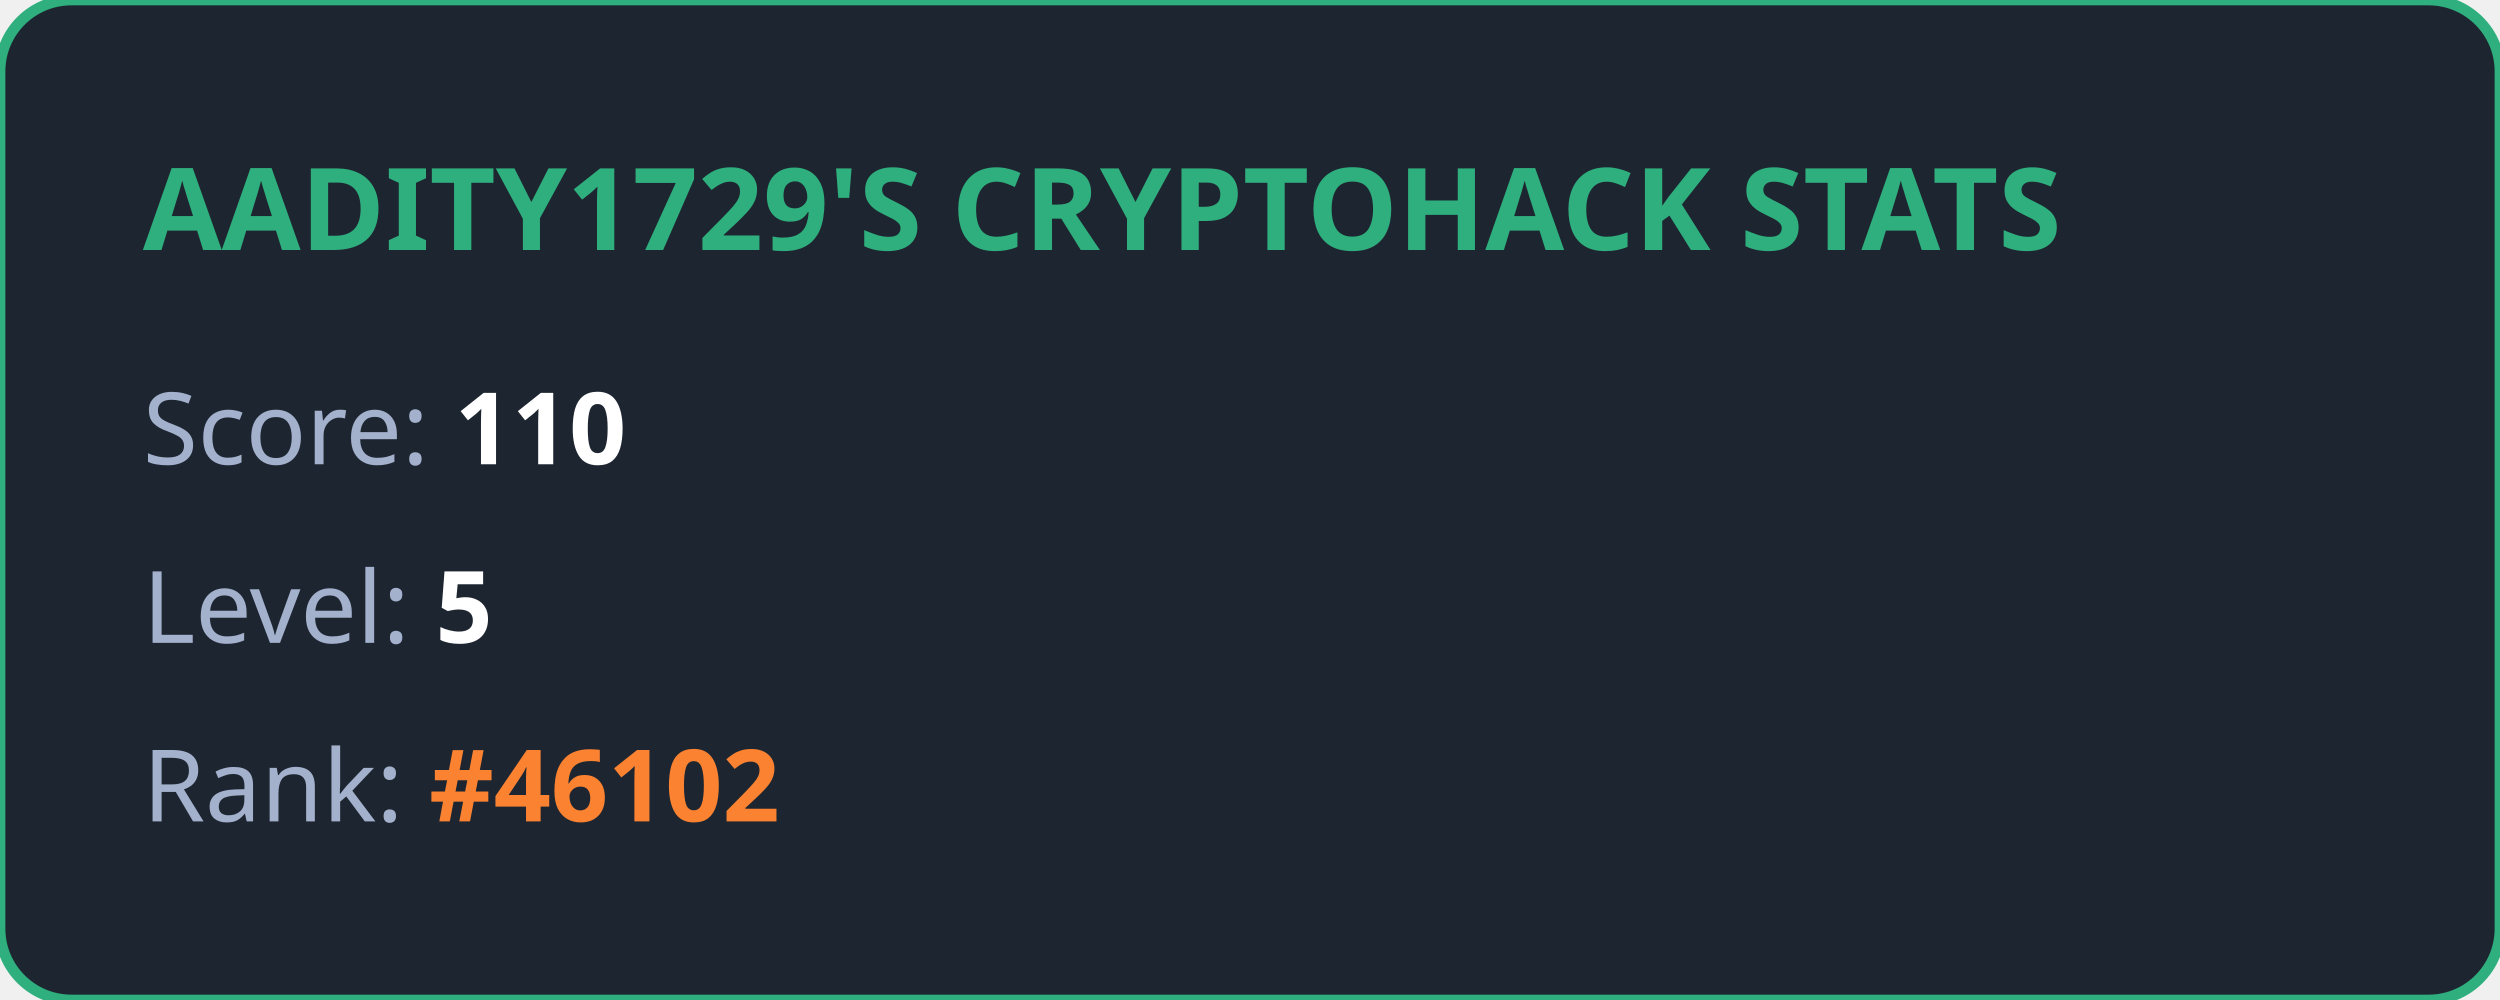
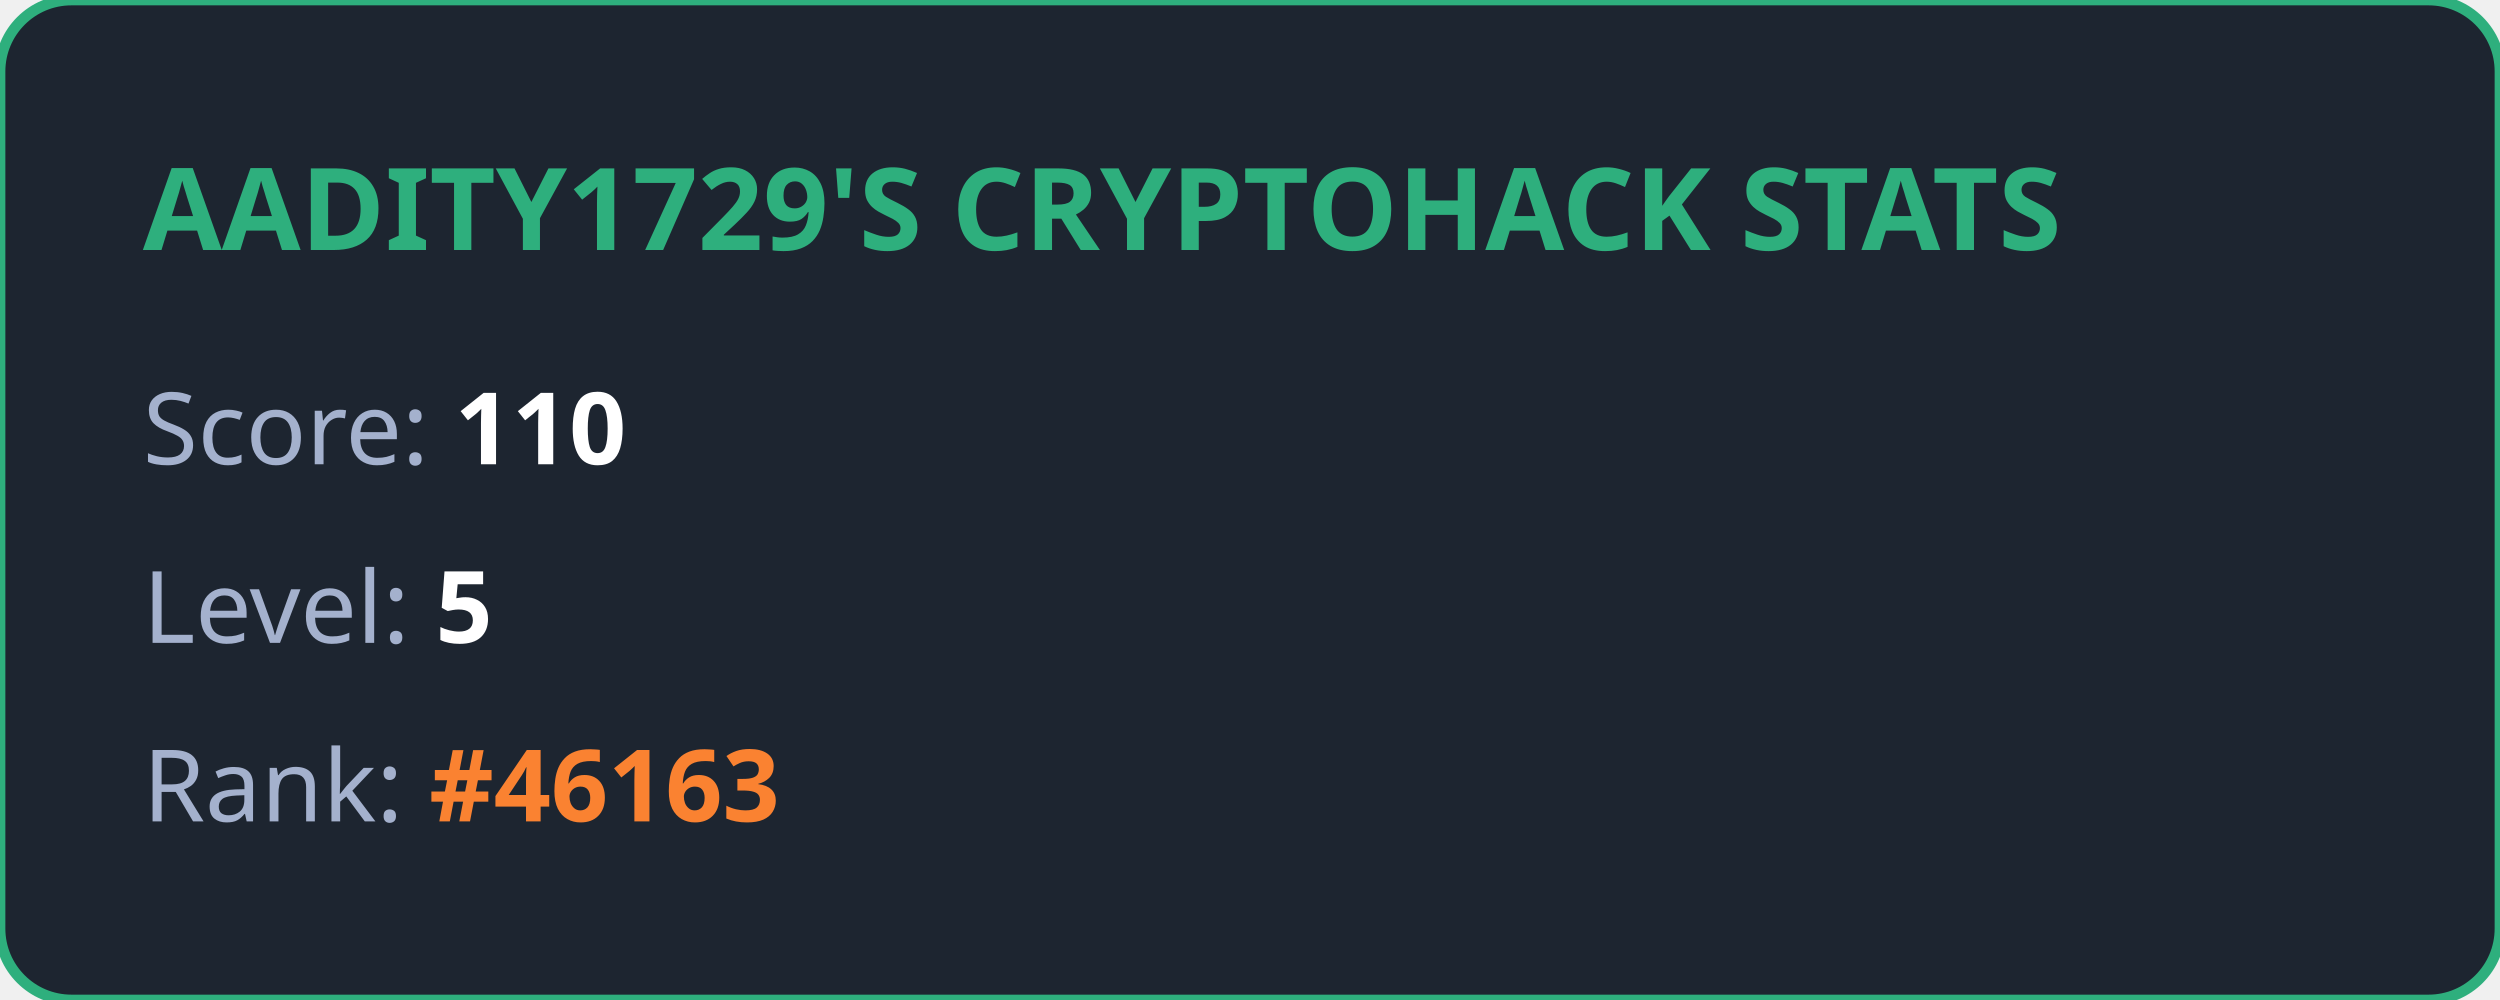
<svg xmlns="http://www.w3.org/2000/svg" width="350" height="140" viewBox="0 0 350 140" fill="none">
  <style>
            .title { font: bold 16px 'Segoe UI', Ubuntu, sans-serif; fill: #2eaf7d; }
            .stat { font: 14px 'Segoe UI', Ubuntu, sans-serif; fill: #a4b1cd; }
            .value { font-weight: bold; fill: #ffffff; }
            .highlight { font-weight: bold; fill: #fa8231; }
        </style>
  <rect width="100%" height="100%" rx="10" fill="#1d2530" stroke="#2eaf7d" stroke-width="1.5" />
  <text x="20" y="35" class="title">AADITY1729'S CRYPTOHACK STATS</text>
  <text x="20" y="65" class="stat">Score: <tspan class="value">110</tspan>
  </text>
  <text x="20" y="90" class="stat">Level: <tspan class="value">5</tspan>
  </text>
-   <text x="20" y="115" class="stat">Rank: <tspan class="highlight">#46102</tspan>
+   <text x="20" y="115" class="stat">Rank: <tspan class="highlight">#46163</tspan>
  </text>
</svg>
